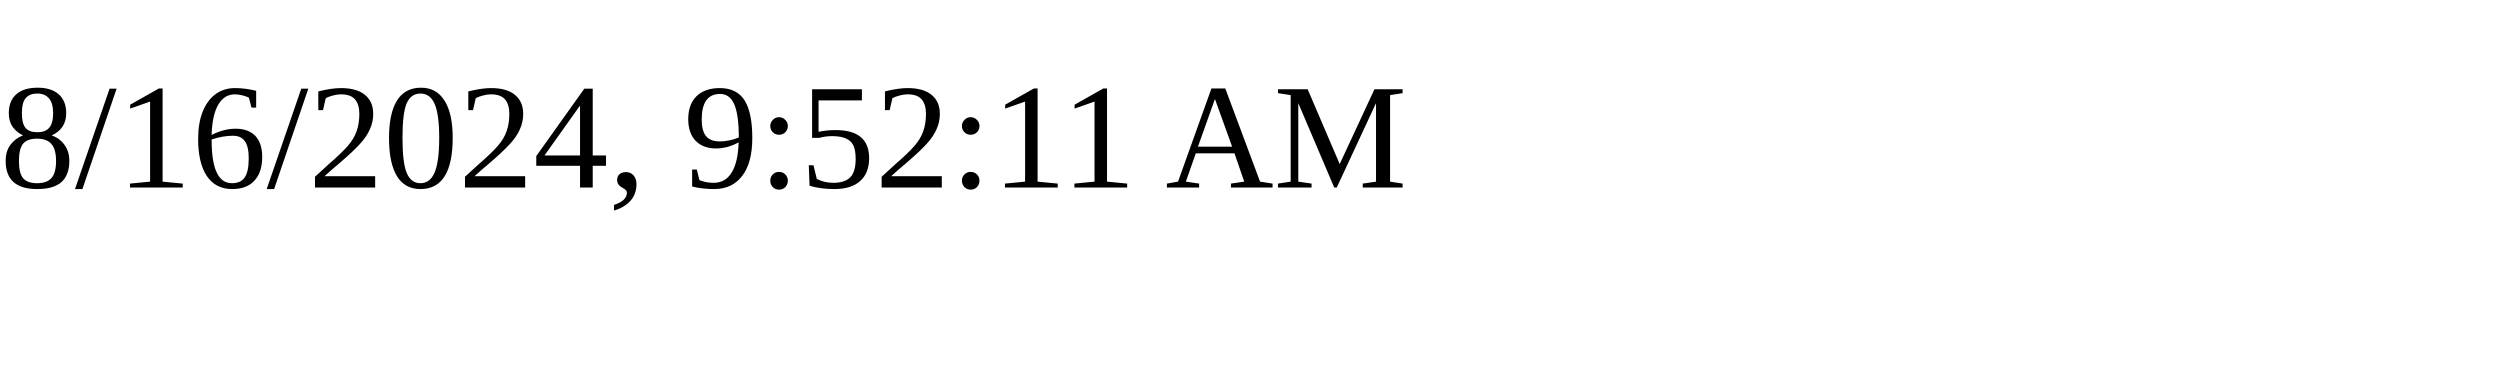
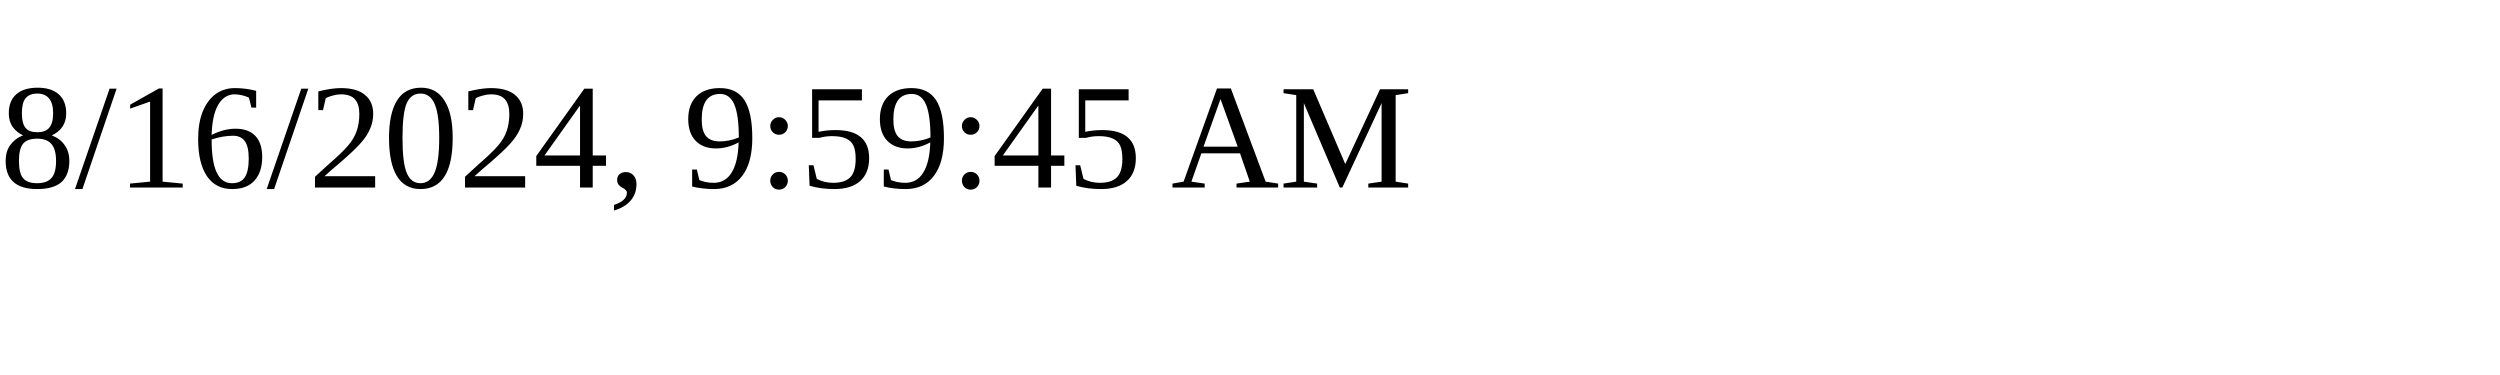
<svg xmlns="http://www.w3.org/2000/svg" height="30" width="200">
-   <text x="0" y="15">8/16/2024, 9:52:11 AM</text>
+   <text x="0" y="15">8/16/2024, 9:59:45 AM</text>
</svg>
